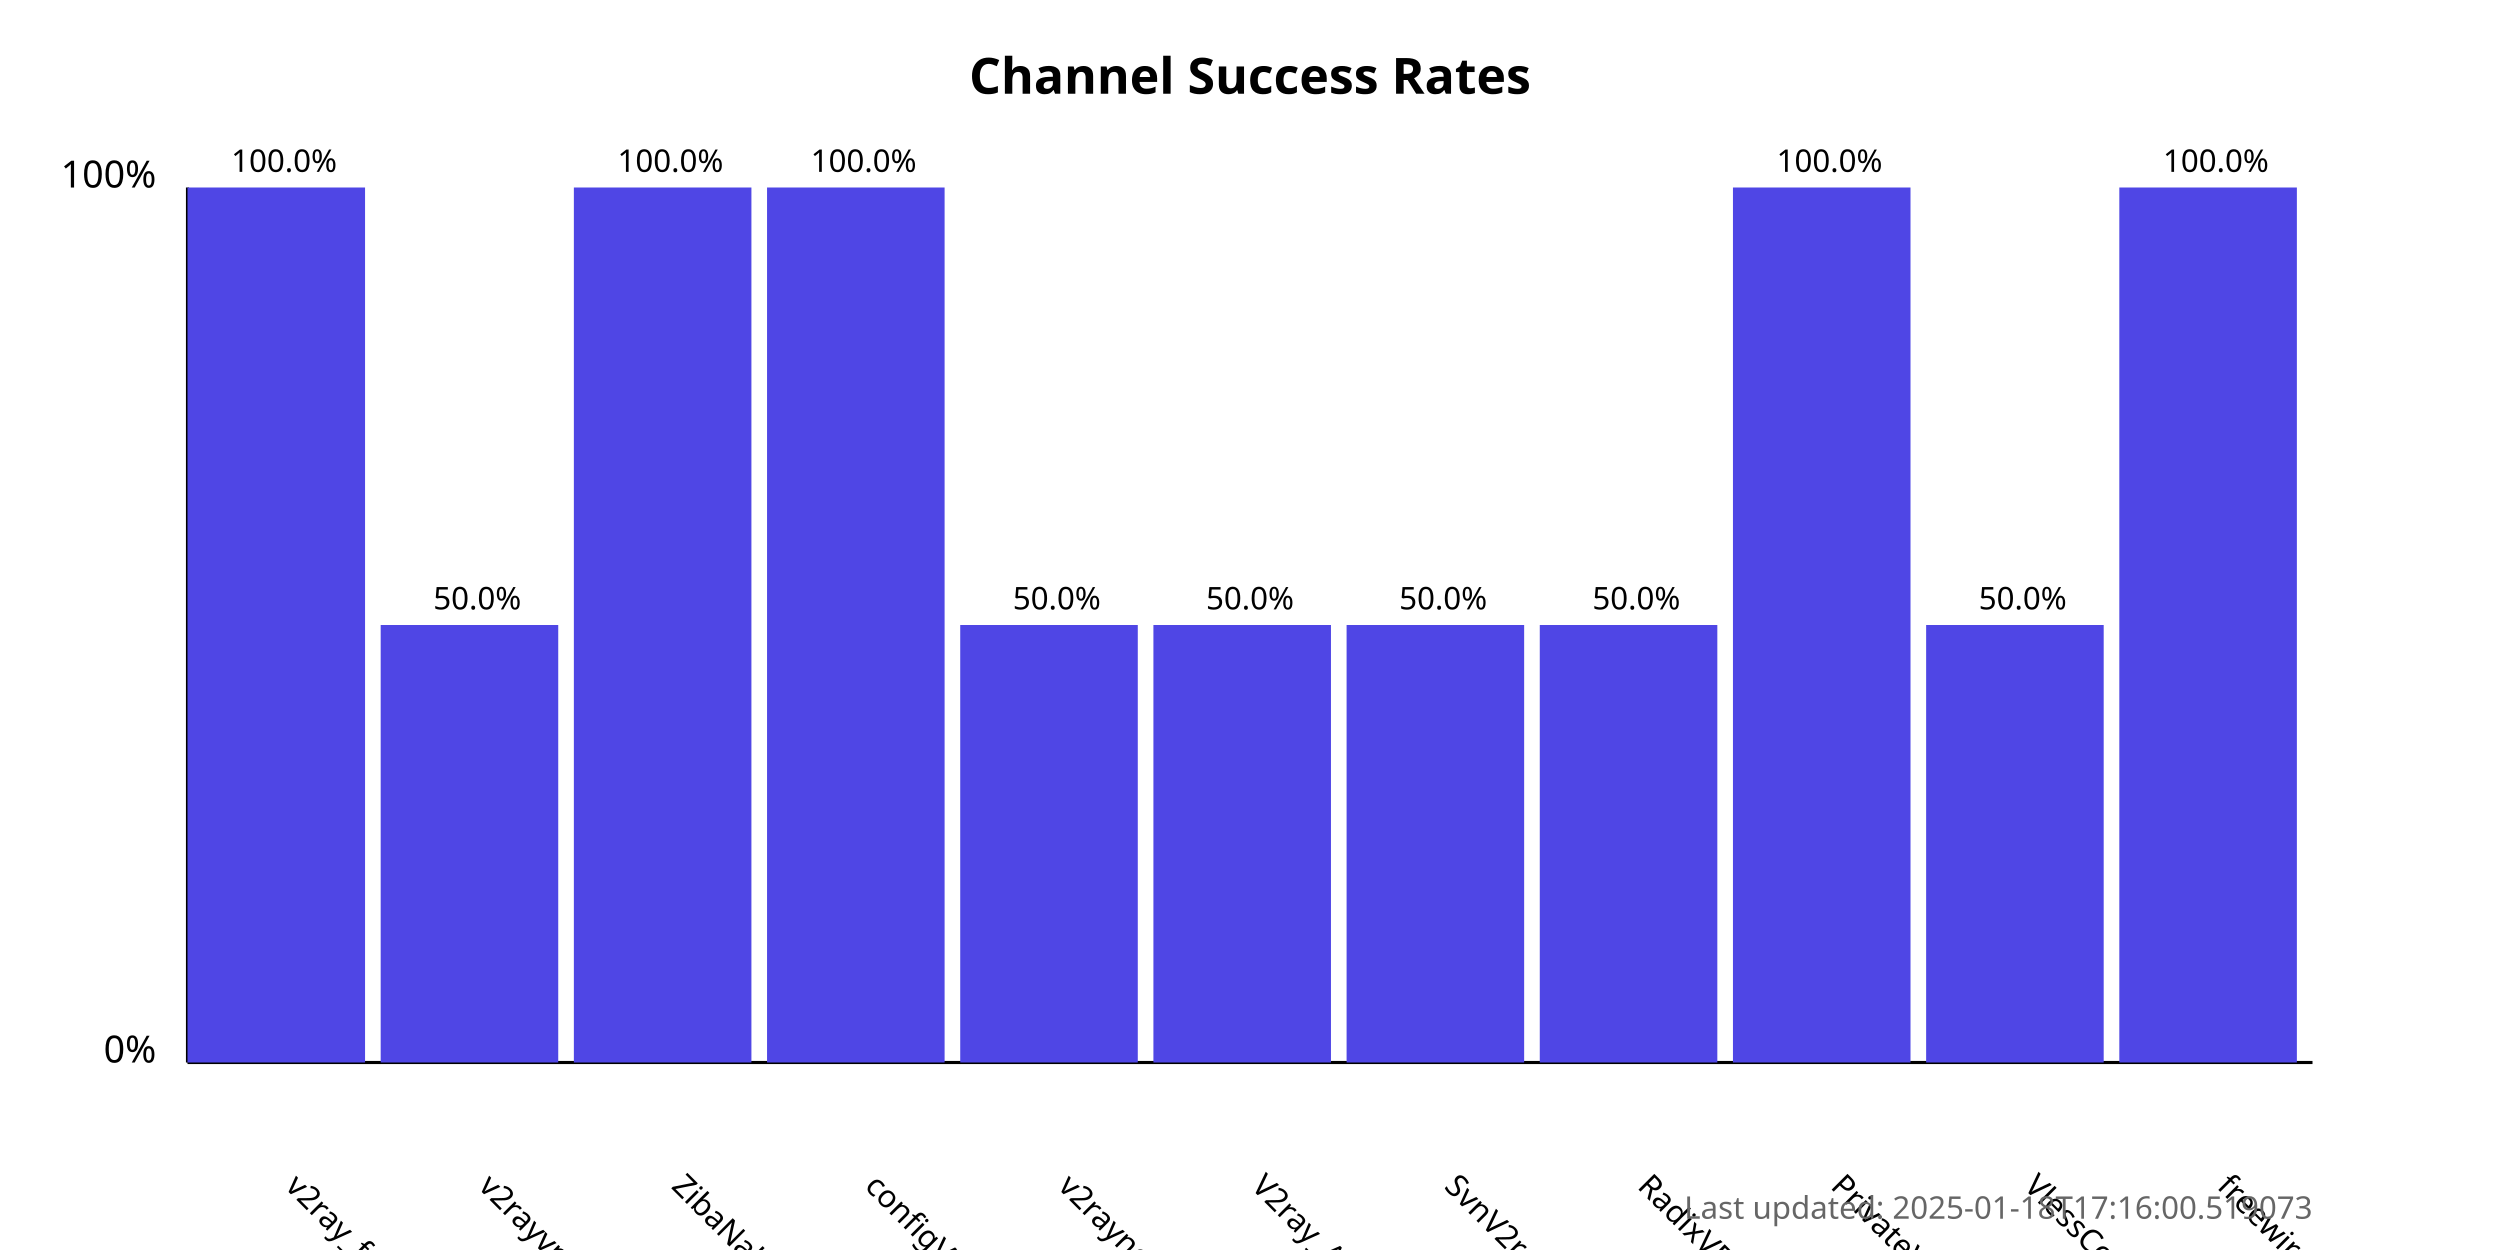
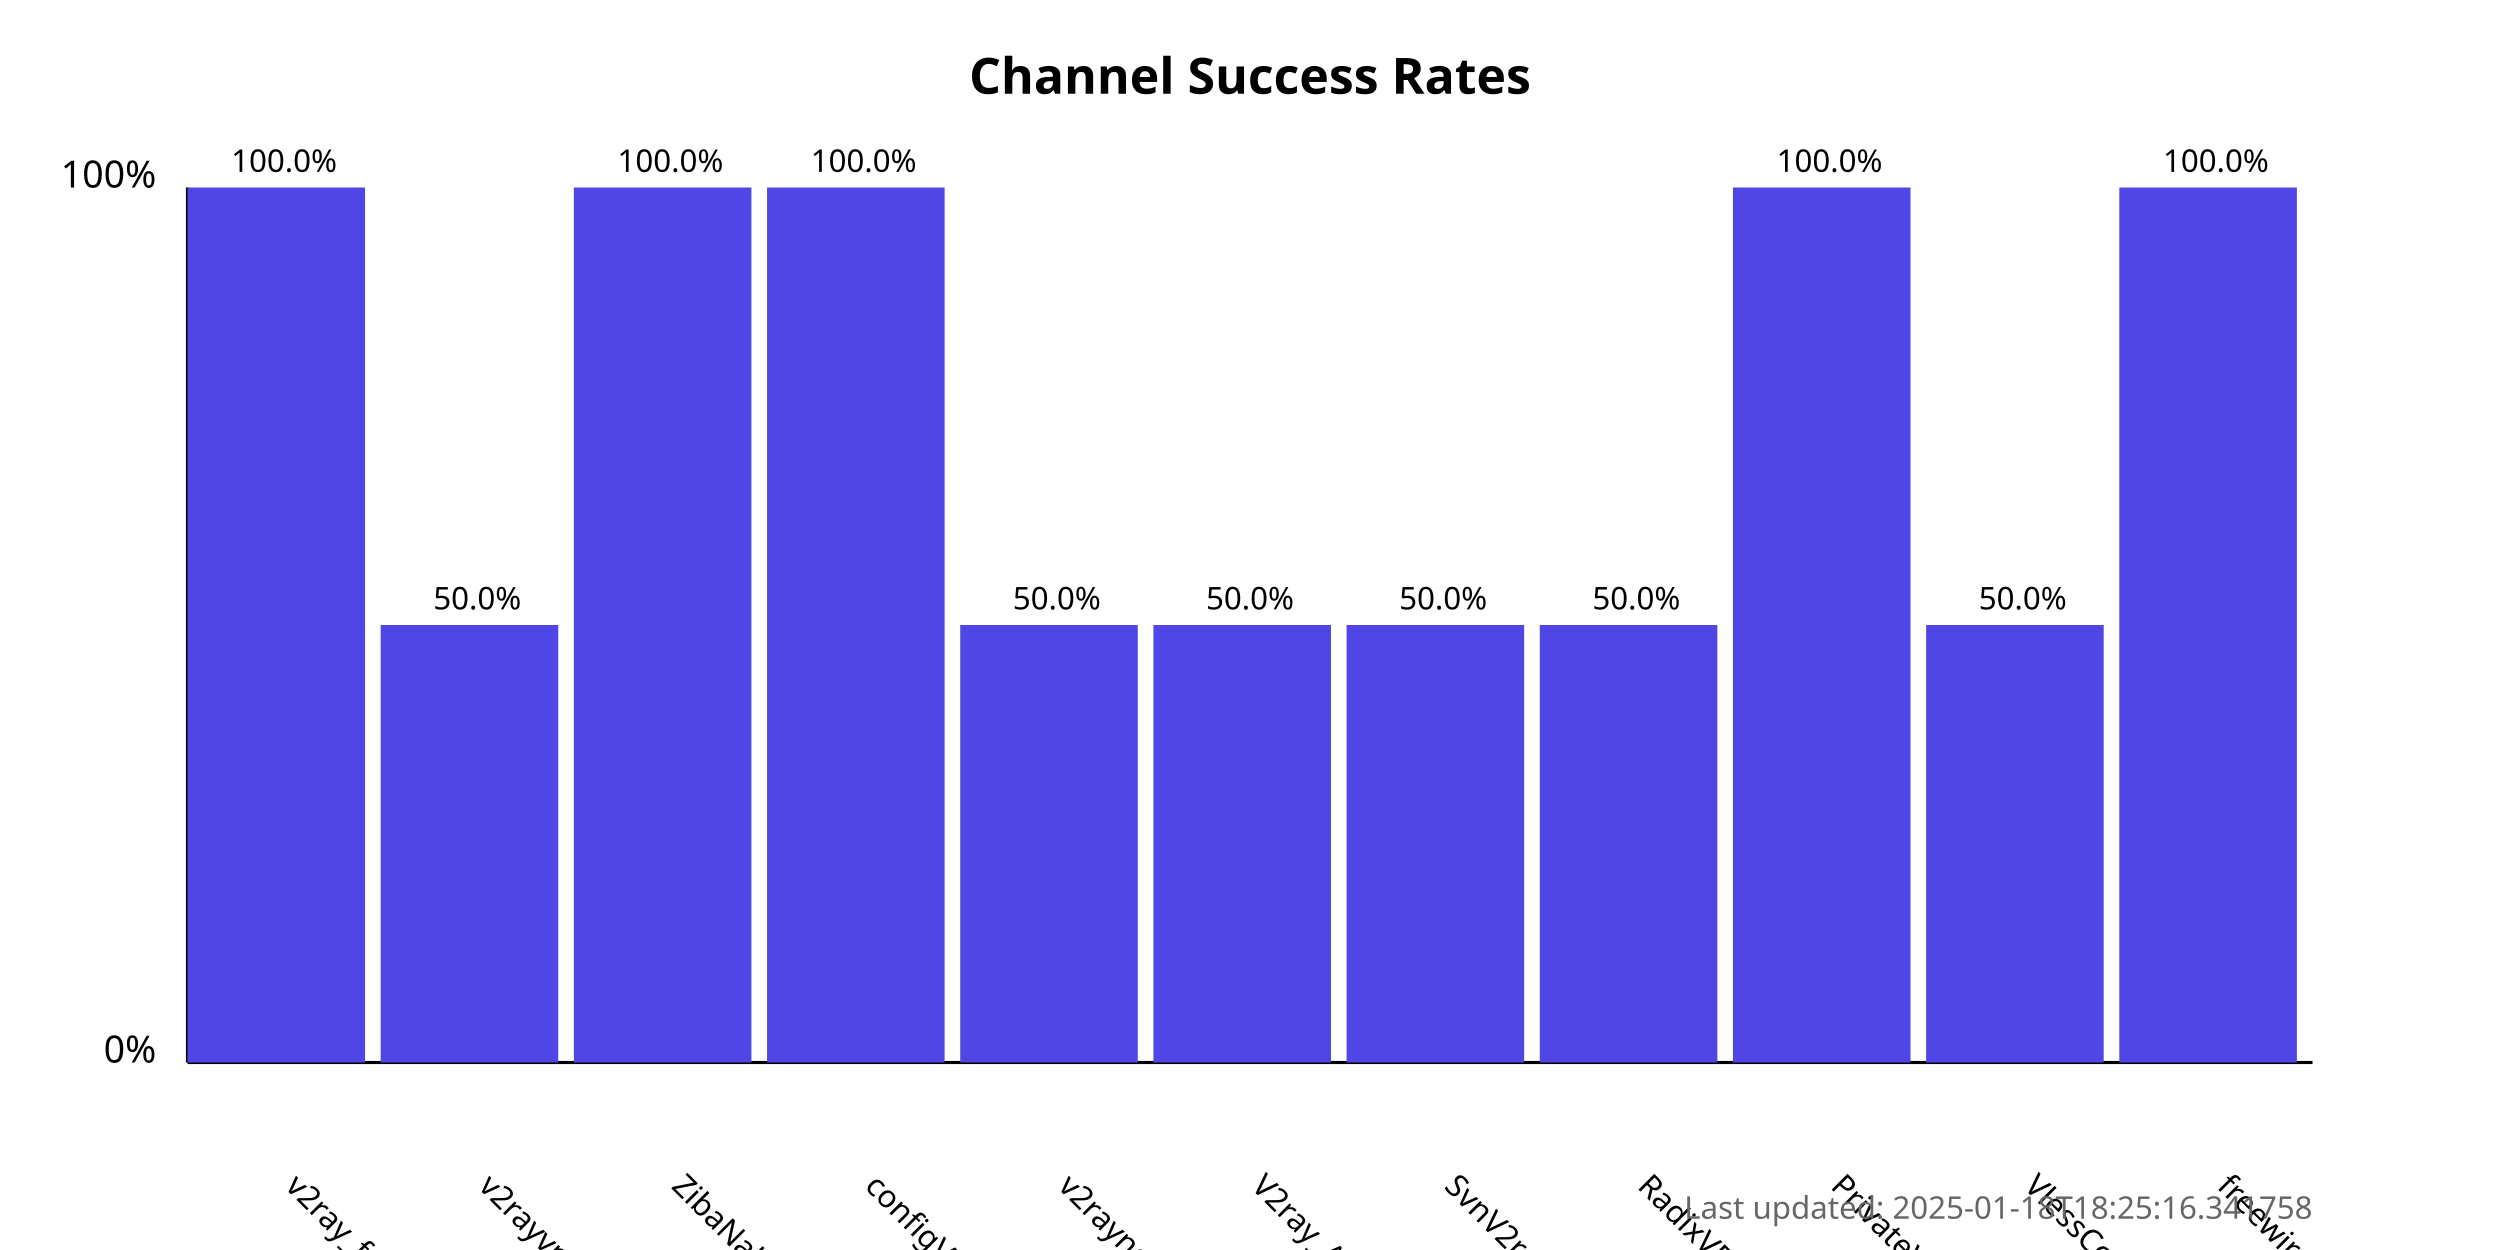
<svg xmlns="http://www.w3.org/2000/svg" width="800" height="400">
  <style>
            .chart-title { font: bold 16px sans-serif; }
            .axis-label { font: 12px sans-serif; }
            .tick-label { font: 10px sans-serif; }
            .bar { fill: #4f46e5; }
            .bar:hover { fill: #6366f1; }
            .timestamp { font: 10px sans-serif; fill: #666; }
        </style>
  <text x="400.0" y="30" text-anchor="middle" class="chart-title">
            Channel Success Rates
        </text>
  <line x1="60" y1="340" x2="60" y2="60" stroke="black" stroke-width="1" />
  <line x1="60" y1="340" x2="740" y2="340" stroke="black" stroke-width="1" />
  <text x="50" y="340" text-anchor="end" class="axis-label">0%</text>
  <text x="50" y="60" text-anchor="end" class="axis-label">100%</text>
  <g>
    <rect x="60" y="60.0" width="56.818" height="280.0" class="bar" />
    <text x="90.909" y="380" transform="rotate(45, 90.90909, 380)" text-anchor="start" class="tick-label">
                v2ray_free_conf
            </text>
    <text x="90.909" y="55.0" text-anchor="middle" class="tick-label">
                100.0%
            </text>
  </g>
  <g>
    <rect x="121.818" y="200.0" width="56.818" height="140.0" class="bar" />
    <text x="152.727" y="380" transform="rotate(45, 152.7273, 380)" text-anchor="start" class="tick-label">
                v2rayvpno
            </text>
    <text x="152.727" y="195.0" text-anchor="middle" class="tick-label">
                50.0%
            </text>
  </g>
  <g>
    <rect x="183.636" y="60.0" width="56.818" height="280.0" class="bar" />
    <text x="214.545" y="380" transform="rotate(45, 214.5455, 380)" text-anchor="start" class="tick-label">
                ZibaNabz
            </text>
    <text x="214.545" y="55.0" text-anchor="middle" class="tick-label">
                100.0%
            </text>
  </g>
  <g>
    <rect x="245.455" y="60.0" width="56.818" height="280.0" class="bar" />
    <text x="276.364" y="380" transform="rotate(45, 276.3636, 380)" text-anchor="start" class="tick-label">
                configV2rayForFree
            </text>
    <text x="276.364" y="55.0" text-anchor="middle" class="tick-label">
                100.0%
            </text>
  </g>
  <g>
    <rect x="307.273" y="200.0" width="56.818" height="140.0" class="bar" />
    <text x="338.182" y="380" transform="rotate(45, 338.1818, 380)" text-anchor="start" class="tick-label">
                v2rayngvpn
            </text>
    <text x="338.182" y="195.0" text-anchor="middle" class="tick-label">
                50.0%
            </text>
  </g>
  <g>
    <rect x="369.091" y="200.0" width="56.818" height="140.0" class="bar" />
    <text x="400.0" y="380" transform="rotate(45, 400.0, 380)" text-anchor="start" class="tick-label">
                V2ray_Alpha
            </text>
    <text x="400.0" y="195.0" text-anchor="middle" class="tick-label">
                50.0%
            </text>
  </g>
  <g>
    <rect x="430.909" y="200.0" width="56.818" height="140.0" class="bar" />
    <text x="461.818" y="380" transform="rotate(45, 461.8182, 380)" text-anchor="start" class="tick-label">
                SvnV2ray
            </text>
    <text x="461.818" y="195.0" text-anchor="middle" class="tick-label">
                50.0%
            </text>
  </g>
  <g>
    <rect x="492.727" y="200.0" width="56.818" height="140.0" class="bar" />
    <text x="523.636" y="380" transform="rotate(45, 523.6364, 380)" text-anchor="start" class="tick-label">
                RadixVPN
            </text>
    <text x="523.636" y="195.0" text-anchor="middle" class="tick-label">
                50.0%
            </text>
  </g>
  <g>
    <rect x="554.545" y="60.0" width="56.818" height="280.0" class="bar" />
    <text x="585.455" y="380" transform="rotate(45, 585.4545, 380)" text-anchor="start" class="tick-label">
                PrivateVPNs
            </text>
    <text x="585.455" y="55.0" text-anchor="middle" class="tick-label">
                100.0%
            </text>
  </g>
  <g>
    <rect x="616.364" y="200.0" width="56.818" height="140.0" class="bar" />
    <text x="647.273" y="380" transform="rotate(45, 647.2727, 380)" text-anchor="start" class="tick-label">
                VlessConfig
            </text>
    <text x="647.273" y="195.0" text-anchor="middle" class="tick-label">
                50.0%
            </text>
  </g>
  <g>
    <rect x="678.182" y="60.0" width="56.818" height="280.0" class="bar" />
    <text x="709.091" y="380" transform="rotate(45, 709.0909, 380)" text-anchor="start" class="tick-label">
                freewireguard
            </text>
    <text x="709.091" y="55.0" text-anchor="middle" class="tick-label">
                100.0%
            </text>
  </g>
  <text x="740" y="390" text-anchor="end" class="timestamp">
-             Last updated: 2025-01-18T17:16:00.519073
+             Last updated: 2025-01-18T18:25:16.341758
        </text>
</svg>
